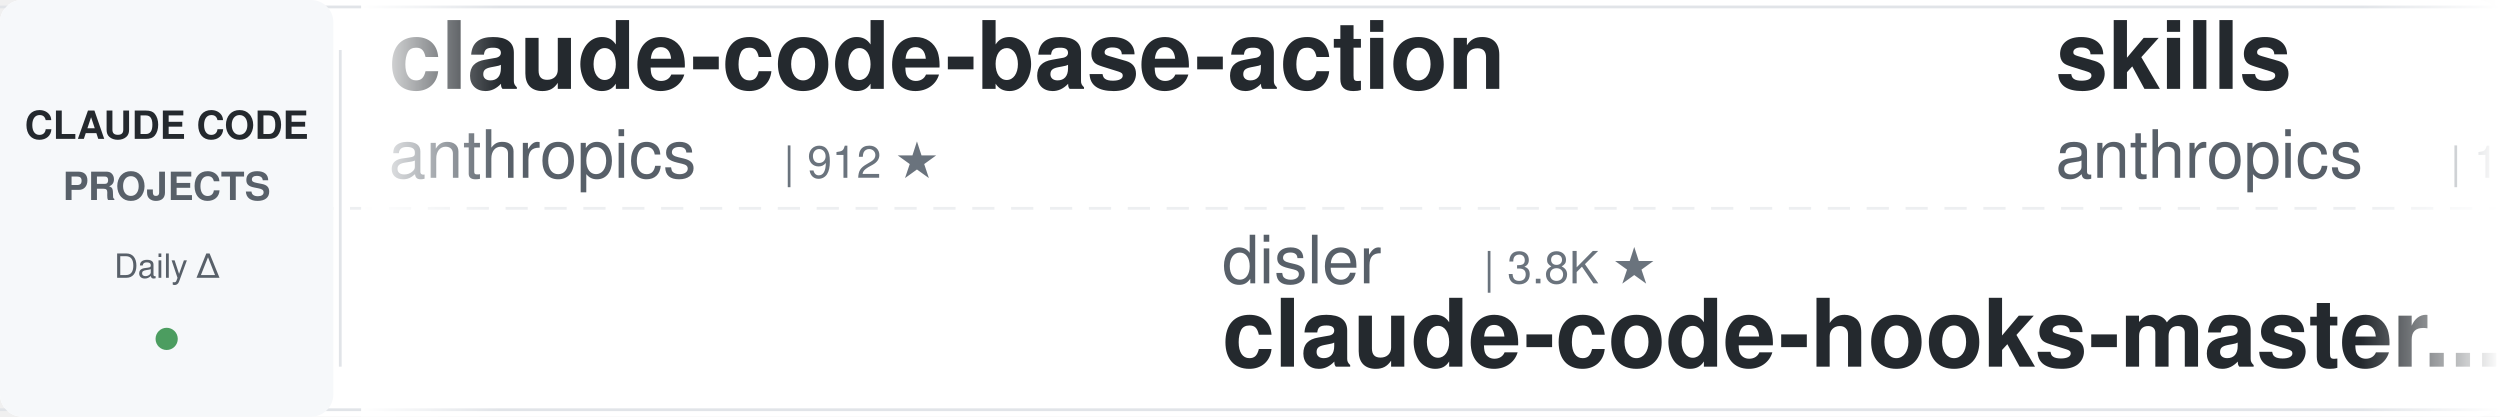
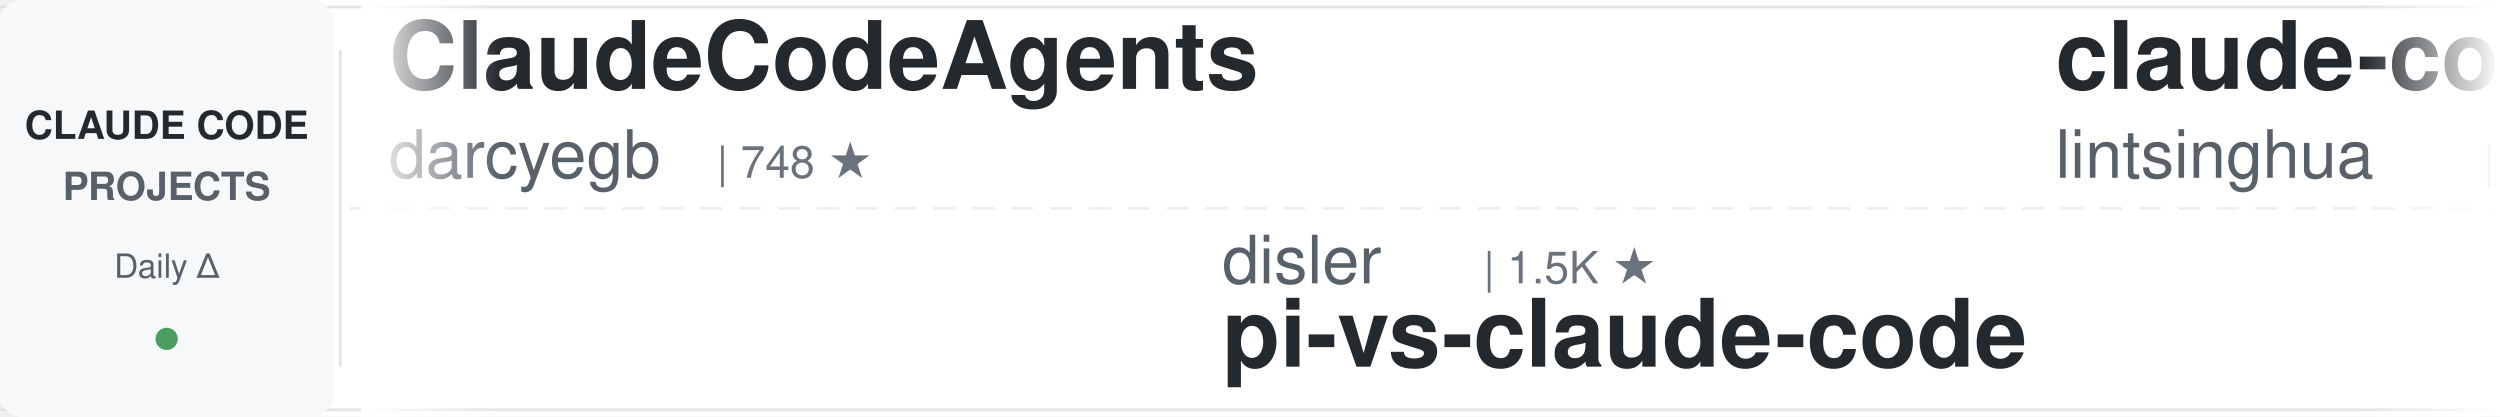
<svg xmlns="http://www.w3.org/2000/svg" width="900" height="150">
  <defs>
    <linearGradient id="leftFade" x1="0%" y1="0%" x2="100%" y2="0%">
      <stop offset="0%" style="stop-color:#ffffff;stop-opacity:1" />
      <stop offset="100%" style="stop-color:#ffffff;stop-opacity:0" />
    </linearGradient>
    <linearGradient id="rightFade" x1="0%" y1="0%" x2="100%" y2="0%">
      <stop offset="0%" style="stop-color:#ffffff;stop-opacity:0" />
      <stop offset="100%" style="stop-color:#ffffff;stop-opacity:1" />
    </linearGradient>
  </defs>
  <rect width="900" height="150" fill="#ffffff" rx="8" />
  <rect x="0" y="2" width="900" height="1" fill="#e1e4e8" />
  <rect x="0" y="147" width="900" height="1" fill="#e1e4e8" />
  <line x1="0" y1="75" x2="900" y2="75" stroke="#e1e4e8" stroke-width="1" stroke-dasharray="8 6" opacity="0.6" />
  <rect x="0" y="0" width="120" height="150" fill="#f6f8fa" rx="8" />
  <text x="60" y="50" font-family="-apple-system, BlinkMacSystemFont, 'Segoe UI', Helvetica, Arial, sans-serif" font-size="14" font-weight="600" fill="#24292e" text-anchor="middle">CLAUDE CODE</text>
  <text x="60" y="72" font-family="-apple-system, BlinkMacSystemFont, 'Segoe UI', Helvetica, Arial, sans-serif" font-size="14" font-weight="600" fill="#586069" text-anchor="middle">PROJECTS</text>
  <text x="60" y="100" font-family="-apple-system, BlinkMacSystemFont, 'Segoe UI', Helvetica, Arial, sans-serif" font-size="12" font-weight="500" fill="#586069" text-anchor="middle">Daily Δ</text>
  <circle cx="60" cy="122" r="4" fill="#22863a" opacity="0.8" />
  <rect x="122" y="18" width="1" height="114" fill="#e1e4e8" />
  <clipPath id="tickerClip">
    <rect x="130" y="0" width="770" height="150" />
  </clipPath>
  <g clip-path="url(#tickerClip)">
    <g id="tickerItems">
      <animateTransform attributeName="transform" attributeType="XML" type="translate" from="0 0" to="-3000 0" dur="54s" repeatCount="indefinite" />
      <g transform="translate(0, 0)">
-         <text x="140" y="32" font-family="-apple-system, BlinkMacSystemFont, 'Segoe UI', Helvetica, Arial, sans-serif" font-size="34" font-weight="600" fill="#24292e">claude-code-base-action</text>
-         <text x="140" y="64" font-family="-apple-system, BlinkMacSystemFont, 'Segoe UI', Helvetica, Arial, sans-serif" font-size="24" font-weight="400" fill="#586069">anthropics</text>
-         <text x="282" y="64" font-family="-apple-system, BlinkMacSystemFont, 'Segoe UI', Helvetica, Arial, sans-serif" font-size="16" font-weight="500" fill="#6a737d">| 912 ★</text>
+         <text x="140" y="32" font-family="-apple-system, BlinkMacSystemFont, 'Segoe UI', Helvetica, Arial, sans-serif" font-size="34" font-weight="600" fill="#24292e">ClaudeCodeAgents</text>
+         <text x="140" y="64" font-family="-apple-system, BlinkMacSystemFont, 'Segoe UI', Helvetica, Arial, sans-serif" font-size="24" font-weight="400" fill="#586069">darcyegb</text>
+         <text x="258" y="64" font-family="-apple-system, BlinkMacSystemFont, 'Segoe UI', Helvetica, Arial, sans-serif" font-size="16" font-weight="500" fill="#6a737d">| 748 ★</text>
      </g>
      <g transform="translate(300, 0)">
        <text x="140" y="102" font-family="-apple-system, BlinkMacSystemFont, 'Segoe UI', Helvetica, Arial, sans-serif" font-size="24" font-weight="400" fill="#586069">disler</text>
-         <text x="234" y="102" font-family="-apple-system, BlinkMacSystemFont, 'Segoe UI', Helvetica, Arial, sans-serif" font-size="16" font-weight="500" fill="#6a737d">| 3.8K ★</text>
-         <text x="140" y="132" font-family="-apple-system, BlinkMacSystemFont, 'Segoe UI', Helvetica, Arial, sans-serif" font-size="34" font-weight="600" fill="#24292e">claude-code-hooks-master...</text>
+         <text x="234" y="102" font-family="-apple-system, BlinkMacSystemFont, 'Segoe UI', Helvetica, Arial, sans-serif" font-size="16" font-weight="500" fill="#6a737d">| 1.5K ★</text>
+         <text x="140" y="132" font-family="-apple-system, BlinkMacSystemFont, 'Segoe UI', Helvetica, Arial, sans-serif" font-size="34" font-weight="600" fill="#24292e">pi-vs-claude-code</text>
      </g>
      <g transform="translate(600, 0)">
-         <text x="140" y="32" font-family="-apple-system, BlinkMacSystemFont, 'Segoe UI', Helvetica, Arial, sans-serif" font-size="34" font-weight="600" fill="#24292e">skills</text>
-         <text x="140" y="64" font-family="-apple-system, BlinkMacSystemFont, 'Segoe UI', Helvetica, Arial, sans-serif" font-size="24" font-weight="400" fill="#586069">anthropics</text>
-         <text x="282" y="64" font-family="-apple-system, BlinkMacSystemFont, 'Segoe UI', Helvetica, Arial, sans-serif" font-size="16" font-weight="500" fill="#6a737d">| 162.0K ★</text>
+         <text x="140" y="32" font-family="-apple-system, BlinkMacSystemFont, 'Segoe UI', Helvetica, Arial, sans-serif" font-size="34" font-weight="600" fill="#24292e">claude-code-book</text>
+         <text x="140" y="64" font-family="-apple-system, BlinkMacSystemFont, 'Segoe UI', Helvetica, Arial, sans-serif" font-size="24" font-weight="400" fill="#586069">lintsinghua</text>
+         <text x="294" y="64" font-family="-apple-system, BlinkMacSystemFont, 'Segoe UI', Helvetica, Arial, sans-serif" font-size="16" font-weight="500" fill="#6a737d">| 4.0K ★</text>
      </g>
      <g transform="translate(900, 0)">
-         <text x="140" y="102" font-family="-apple-system, BlinkMacSystemFont, 'Segoe UI', Helvetica, Arial, sans-serif" font-size="24" font-weight="400" fill="#586069">huangserva</text>
-         <text x="282" y="102" font-family="-apple-system, BlinkMacSystemFont, 'Segoe UI', Helvetica, Arial, sans-serif" font-size="16" font-weight="500" fill="#6a737d">| 621 ★</text>
-         <text x="140" y="132" font-family="-apple-system, BlinkMacSystemFont, 'Segoe UI', Helvetica, Arial, sans-serif" font-size="34" font-weight="600" fill="#24292e">claude-code-cli</text>
+         <text x="140" y="102" font-family="-apple-system, BlinkMacSystemFont, 'Segoe UI', Helvetica, Arial, sans-serif" font-size="24" font-weight="400" fill="#586069">jqueryscript</text>
+         <text x="306" y="102" font-family="-apple-system, BlinkMacSystemFont, 'Segoe UI', Helvetica, Arial, sans-serif" font-size="16" font-weight="500" fill="#6a737d">| 467 ★</text>
+         <text x="140" y="132" font-family="-apple-system, BlinkMacSystemFont, 'Segoe UI', Helvetica, Arial, sans-serif" font-size="34" font-weight="600" fill="#24292e">awesome-claude-code</text>
      </g>
      <g transform="translate(1200, 0)">
-         <text x="140" y="32" font-family="-apple-system, BlinkMacSystemFont, 'Segoe UI', Helvetica, Arial, sans-serif" font-size="34" font-weight="600" fill="#24292e">claude-code-workflows</text>
-         <text x="140" y="64" font-family="-apple-system, BlinkMacSystemFont, 'Segoe UI', Helvetica, Arial, sans-serif" font-size="24" font-weight="400" fill="#586069">OneRedOak</text>
-         <text x="270" y="64" font-family="-apple-system, BlinkMacSystemFont, 'Segoe UI', Helvetica, Arial, sans-serif" font-size="16" font-weight="500" fill="#6a737d">| 3.9K ★</text>
+         <text x="140" y="32" font-family="-apple-system, BlinkMacSystemFont, 'Segoe UI', Helvetica, Arial, sans-serif" font-size="34" font-weight="600" fill="#24292e">Claude-Code-Usage-Monito...</text>
+         <text x="140" y="64" font-family="-apple-system, BlinkMacSystemFont, 'Segoe UI', Helvetica, Arial, sans-serif" font-size="24" font-weight="400" fill="#586069">Maciek-roboblog</text>
+         <text x="342" y="64" font-family="-apple-system, BlinkMacSystemFont, 'Segoe UI', Helvetica, Arial, sans-serif" font-size="16" font-weight="500" fill="#6a737d">| 8.5K ★</text>
      </g>
      <g transform="translate(1500, 0)">
-         <text x="140" y="102" font-family="-apple-system, BlinkMacSystemFont, 'Segoe UI', Helvetica, Arial, sans-serif" font-size="24" font-weight="400" fill="#586069">JrCx7scC</text>
-         <text x="258" y="102" font-family="-apple-system, BlinkMacSystemFont, 'Segoe UI', Helvetica, Arial, sans-serif" font-size="16" font-weight="500" fill="#6a737d">| 371 ★</text>
-         <text x="140" y="132" font-family="-apple-system, BlinkMacSystemFont, 'Segoe UI', Helvetica, Arial, sans-serif" font-size="34" font-weight="600" fill="#24292e">claude-code-source</text>
+         <text x="140" y="102" font-family="-apple-system, BlinkMacSystemFont, 'Segoe UI', Helvetica, Arial, sans-serif" font-size="24" font-weight="400" fill="#586069">Windy3f3f3f3f</text>
+         <text x="318" y="102" font-family="-apple-system, BlinkMacSystemFont, 'Segoe UI', Helvetica, Arial, sans-serif" font-size="16" font-weight="500" fill="#6a737d">| 3.2K ★</text>
+         <text x="140" y="132" font-family="-apple-system, BlinkMacSystemFont, 'Segoe UI', Helvetica, Arial, sans-serif" font-size="34" font-weight="600" fill="#24292e">how-claude-code-works</text>
      </g>
      <g transform="translate(1800, 0)">
-         <text x="140" y="32" font-family="-apple-system, BlinkMacSystemFont, 'Segoe UI', Helvetica, Arial, sans-serif" font-size="34" font-weight="600" fill="#24292e">claude-code-proxy</text>
-         <text x="140" y="64" font-family="-apple-system, BlinkMacSystemFont, 'Segoe UI', Helvetica, Arial, sans-serif" font-size="24" font-weight="400" fill="#586069">1rgs</text>
-         <text x="210" y="64" font-family="-apple-system, BlinkMacSystemFont, 'Segoe UI', Helvetica, Arial, sans-serif" font-size="16" font-weight="500" fill="#6a737d">| 3.7K ★</text>
-       </g>
-       <g transform="translate(2100, 0)">
-         <text x="140" y="102" font-family="-apple-system, BlinkMacSystemFont, 'Segoe UI', Helvetica, Arial, sans-serif" font-size="24" font-weight="400" fill="#586069">RichardAtCT</text>
-         <text x="294" y="102" font-family="-apple-system, BlinkMacSystemFont, 'Segoe UI', Helvetica, Arial, sans-serif" font-size="16" font-weight="500" fill="#6a737d">| 2.7K ★</text>
-         <text x="140" y="132" font-family="-apple-system, BlinkMacSystemFont, 'Segoe UI', Helvetica, Arial, sans-serif" font-size="34" font-weight="600" fill="#24292e">claude-code-telegram</text>
-       </g>
-       <g transform="translate(2400, 0)">
        <text x="140" y="32" font-family="-apple-system, BlinkMacSystemFont, 'Segoe UI', Helvetica, Arial, sans-serif" font-size="34" font-weight="600" fill="#24292e">claude-code-router</text>
        <text x="140" y="64" font-family="-apple-system, BlinkMacSystemFont, 'Segoe UI', Helvetica, Arial, sans-serif" font-size="24" font-weight="400" fill="#586069">musistudio</text>
        <text x="282" y="64" font-family="-apple-system, BlinkMacSystemFont, 'Segoe UI', Helvetica, Arial, sans-serif" font-size="16" font-weight="500" fill="#6a737d">| 35.9K ★</text>
      </g>
+       <g transform="translate(2100, 0)">
+         <text x="140" y="102" font-family="-apple-system, BlinkMacSystemFont, 'Segoe UI', Helvetica, Arial, sans-serif" font-size="24" font-weight="400" fill="#586069">fuergaosi233</text>
+         <text x="306" y="102" font-family="-apple-system, BlinkMacSystemFont, 'Segoe UI', Helvetica, Arial, sans-serif" font-size="16" font-weight="500" fill="#6a737d">| 2.7K ★</text>
+         <text x="140" y="132" font-family="-apple-system, BlinkMacSystemFont, 'Segoe UI', Helvetica, Arial, sans-serif" font-size="34" font-weight="600" fill="#24292e">claude-code-proxy</text>
+       </g>
+       <g transform="translate(2400, 0)">
+         <text x="140" y="32" font-family="-apple-system, BlinkMacSystemFont, 'Segoe UI', Helvetica, Arial, sans-serif" font-size="34" font-weight="600" fill="#24292e">claude_code_src</text>
+         <text x="140" y="64" font-family="-apple-system, BlinkMacSystemFont, 'Segoe UI', Helvetica, Arial, sans-serif" font-size="24" font-weight="400" fill="#586069">ponponon</text>
+         <text x="258" y="64" font-family="-apple-system, BlinkMacSystemFont, 'Segoe UI', Helvetica, Arial, sans-serif" font-size="16" font-weight="500" fill="#6a737d">| 2.3K ★</text>
+       </g>
      <g transform="translate(2700, 0)">
-         <text x="140" y="102" font-family="-apple-system, BlinkMacSystemFont, 'Segoe UI', Helvetica, Arial, sans-serif" font-size="24" font-weight="400" fill="#586069">rohitg00</text>
-         <text x="258" y="102" font-family="-apple-system, BlinkMacSystemFont, 'Segoe UI', Helvetica, Arial, sans-serif" font-size="16" font-weight="500" fill="#6a737d">| 2.3K ★</text>
-         <text x="140" y="132" font-family="-apple-system, BlinkMacSystemFont, 'Segoe UI', Helvetica, Arial, sans-serif" font-size="34" font-weight="600" fill="#24292e">awesome-claude-code-tool...</text>
+         <text x="140" y="102" font-family="-apple-system, BlinkMacSystemFont, 'Segoe UI', Helvetica, Arial, sans-serif" font-size="24" font-weight="400" fill="#586069">edmund-io</text>
+         <text x="270" y="102" font-family="-apple-system, BlinkMacSystemFont, 'Segoe UI', Helvetica, Arial, sans-serif" font-size="16" font-weight="500" fill="#6a737d">| 1.5K ★</text>
+         <text x="140" y="132" font-family="-apple-system, BlinkMacSystemFont, 'Segoe UI', Helvetica, Arial, sans-serif" font-size="34" font-weight="600" fill="#24292e">edmunds-claude-code</text>
      </g>
      <g transform="translate(3000, 0)">
-         <text x="140" y="32" font-family="-apple-system, BlinkMacSystemFont, 'Segoe UI', Helvetica, Arial, sans-serif" font-size="34" font-weight="600" fill="#24292e">claude-code-base-action</text>
-         <text x="140" y="64" font-family="-apple-system, BlinkMacSystemFont, 'Segoe UI', Helvetica, Arial, sans-serif" font-size="24" font-weight="400" fill="#586069">anthropics</text>
-         <text x="282" y="64" font-family="-apple-system, BlinkMacSystemFont, 'Segoe UI', Helvetica, Arial, sans-serif" font-size="16" font-weight="500" fill="#6a737d">| 912 ★</text>
+         <text x="140" y="32" font-family="-apple-system, BlinkMacSystemFont, 'Segoe UI', Helvetica, Arial, sans-serif" font-size="34" font-weight="600" fill="#24292e">ClaudeCodeAgents</text>
+         <text x="140" y="64" font-family="-apple-system, BlinkMacSystemFont, 'Segoe UI', Helvetica, Arial, sans-serif" font-size="24" font-weight="400" fill="#586069">darcyegb</text>
+         <text x="258" y="64" font-family="-apple-system, BlinkMacSystemFont, 'Segoe UI', Helvetica, Arial, sans-serif" font-size="16" font-weight="500" fill="#6a737d">| 748 ★</text>
      </g>
      <g transform="translate(3300, 0)">
        <text x="140" y="102" font-family="-apple-system, BlinkMacSystemFont, 'Segoe UI', Helvetica, Arial, sans-serif" font-size="24" font-weight="400" fill="#586069">disler</text>
-         <text x="234" y="102" font-family="-apple-system, BlinkMacSystemFont, 'Segoe UI', Helvetica, Arial, sans-serif" font-size="16" font-weight="500" fill="#6a737d">| 3.8K ★</text>
-         <text x="140" y="132" font-family="-apple-system, BlinkMacSystemFont, 'Segoe UI', Helvetica, Arial, sans-serif" font-size="34" font-weight="600" fill="#24292e">claude-code-hooks-master...</text>
+         <text x="234" y="102" font-family="-apple-system, BlinkMacSystemFont, 'Segoe UI', Helvetica, Arial, sans-serif" font-size="16" font-weight="500" fill="#6a737d">| 1.5K ★</text>
+         <text x="140" y="132" font-family="-apple-system, BlinkMacSystemFont, 'Segoe UI', Helvetica, Arial, sans-serif" font-size="34" font-weight="600" fill="#24292e">pi-vs-claude-code</text>
      </g>
      <g transform="translate(3600, 0)">
-         <text x="140" y="32" font-family="-apple-system, BlinkMacSystemFont, 'Segoe UI', Helvetica, Arial, sans-serif" font-size="34" font-weight="600" fill="#24292e">skills</text>
-         <text x="140" y="64" font-family="-apple-system, BlinkMacSystemFont, 'Segoe UI', Helvetica, Arial, sans-serif" font-size="24" font-weight="400" fill="#586069">anthropics</text>
-         <text x="282" y="64" font-family="-apple-system, BlinkMacSystemFont, 'Segoe UI', Helvetica, Arial, sans-serif" font-size="16" font-weight="500" fill="#6a737d">| 162.0K ★</text>
+         <text x="140" y="32" font-family="-apple-system, BlinkMacSystemFont, 'Segoe UI', Helvetica, Arial, sans-serif" font-size="34" font-weight="600" fill="#24292e">claude-code-book</text>
+         <text x="140" y="64" font-family="-apple-system, BlinkMacSystemFont, 'Segoe UI', Helvetica, Arial, sans-serif" font-size="24" font-weight="400" fill="#586069">lintsinghua</text>
+         <text x="294" y="64" font-family="-apple-system, BlinkMacSystemFont, 'Segoe UI', Helvetica, Arial, sans-serif" font-size="16" font-weight="500" fill="#6a737d">| 4.0K ★</text>
      </g>
      <g transform="translate(3900, 0)">
-         <text x="140" y="102" font-family="-apple-system, BlinkMacSystemFont, 'Segoe UI', Helvetica, Arial, sans-serif" font-size="24" font-weight="400" fill="#586069">huangserva</text>
-         <text x="282" y="102" font-family="-apple-system, BlinkMacSystemFont, 'Segoe UI', Helvetica, Arial, sans-serif" font-size="16" font-weight="500" fill="#6a737d">| 621 ★</text>
-         <text x="140" y="132" font-family="-apple-system, BlinkMacSystemFont, 'Segoe UI', Helvetica, Arial, sans-serif" font-size="34" font-weight="600" fill="#24292e">claude-code-cli</text>
+         <text x="140" y="102" font-family="-apple-system, BlinkMacSystemFont, 'Segoe UI', Helvetica, Arial, sans-serif" font-size="24" font-weight="400" fill="#586069">jqueryscript</text>
+         <text x="306" y="102" font-family="-apple-system, BlinkMacSystemFont, 'Segoe UI', Helvetica, Arial, sans-serif" font-size="16" font-weight="500" fill="#6a737d">| 467 ★</text>
+         <text x="140" y="132" font-family="-apple-system, BlinkMacSystemFont, 'Segoe UI', Helvetica, Arial, sans-serif" font-size="34" font-weight="600" fill="#24292e">awesome-claude-code</text>
      </g>
    </g>
  </g>
  <rect x="130" y="0" width="50" height="150" fill="url(#leftFade)" />
  <rect x="850" y="0" width="50" height="150" fill="url(#rightFade)" />
</svg>
